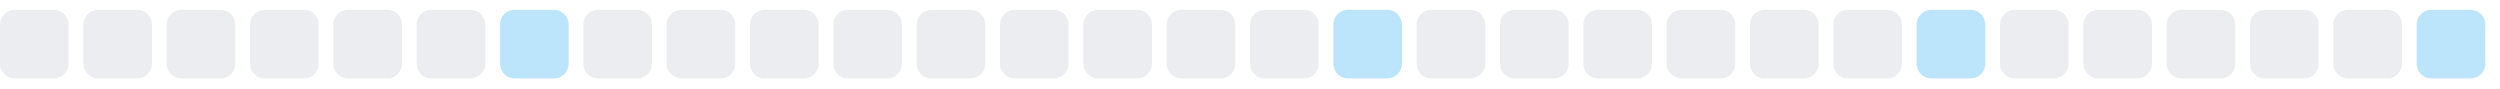
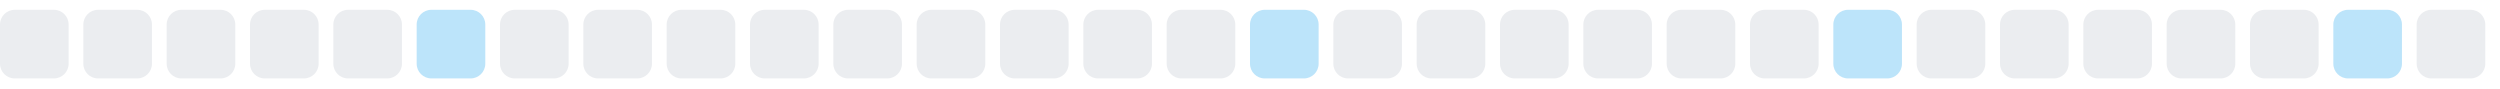
<svg xmlns="http://www.w3.org/2000/svg" width="255" height="9">
  <style>
        .level0 { fill: #ebedf0; }
        .level1 { fill: #bce4fa; }
        .level2 { fill: #75c7f7; }
        .level3 { fill: #30a9f2; }
        .level4 { fill: #008ee6; }
        @media (prefers-color-scheme: dark) {
          .level0 { fill: #161b22; }
          .level1 { fill: #0b3b5c; }
          .level2 { fill: #0a6299; }
          .level3 { fill: #008ee6; }
          .level4 { fill: #5bc4ff; }
        }
      </style>
  <rect x="0.0" y="1" width="7" height="7" rx="1.5" ry="1.5" class="level0" />
  <rect x="8.5" y="1" width="7" height="7" rx="1.5" ry="1.5" class="level0" />
  <rect x="17.0" y="1" width="7" height="7" rx="1.5" ry="1.5" class="level0" />
  <rect x="25.5" y="1" width="7" height="7" rx="1.5" ry="1.5" class="level0" />
  <rect x="34.0" y="1" width="7" height="7" rx="1.5" ry="1.5" class="level0" />
-   <rect x="42.5" y="1" width="7" height="7" rx="1.5" ry="1.5" class="level0" />
-   <rect x="51.0" y="1" width="7" height="7" rx="1.5" ry="1.5" class="level1" />
+   <rect x="42.5" y="1" width="7" height="7" rx="1.5" ry="1.5" class="level1" />
+   <rect x="51.0" y="1" width="7" height="7" rx="1.5" ry="1.5" class="level0" />
  <rect x="59.5" y="1" width="7" height="7" rx="1.5" ry="1.5" class="level0" />
  <rect x="68.0" y="1" width="7" height="7" rx="1.5" ry="1.5" class="level0" />
  <rect x="76.5" y="1" width="7" height="7" rx="1.5" ry="1.5" class="level0" />
  <rect x="85.0" y="1" width="7" height="7" rx="1.5" ry="1.5" class="level0" />
  <rect x="93.5" y="1" width="7" height="7" rx="1.5" ry="1.5" class="level0" />
  <rect x="102.0" y="1" width="7" height="7" rx="1.5" ry="1.5" class="level0" />
  <rect x="110.5" y="1" width="7" height="7" rx="1.5" ry="1.5" class="level0" />
  <rect x="119.0" y="1" width="7" height="7" rx="1.5" ry="1.5" class="level0" />
-   <rect x="127.5" y="1" width="7" height="7" rx="1.5" ry="1.5" class="level0" />
-   <rect x="136.0" y="1" width="7" height="7" rx="1.5" ry="1.5" class="level1" />
+   <rect x="127.5" y="1" width="7" height="7" rx="1.5" ry="1.5" class="level1" />
+   <rect x="136.0" y="1" width="7" height="7" rx="1.5" ry="1.5" class="level0" />
  <rect x="144.5" y="1" width="7" height="7" rx="1.5" ry="1.5" class="level0" />
  <rect x="153.0" y="1" width="7" height="7" rx="1.5" ry="1.5" class="level0" />
  <rect x="161.5" y="1" width="7" height="7" rx="1.5" ry="1.5" class="level0" />
  <rect x="170.0" y="1" width="7" height="7" rx="1.5" ry="1.5" class="level0" />
  <rect x="178.5" y="1" width="7" height="7" rx="1.5" ry="1.5" class="level0" />
-   <rect x="187.0" y="1" width="7" height="7" rx="1.5" ry="1.5" class="level0" />
-   <rect x="195.5" y="1" width="7" height="7" rx="1.5" ry="1.5" class="level1" />
+   <rect x="187.0" y="1" width="7" height="7" rx="1.5" ry="1.5" class="level1" />
+   <rect x="195.5" y="1" width="7" height="7" rx="1.5" ry="1.5" class="level0" />
  <rect x="204.0" y="1" width="7" height="7" rx="1.5" ry="1.5" class="level0" />
  <rect x="212.5" y="1" width="7" height="7" rx="1.5" ry="1.5" class="level0" />
  <rect x="221.0" y="1" width="7" height="7" rx="1.5" ry="1.5" class="level0" />
  <rect x="229.5" y="1" width="7" height="7" rx="1.5" ry="1.5" class="level0" />
-   <rect x="238.0" y="1" width="7" height="7" rx="1.5" ry="1.5" class="level0" />
-   <rect x="246.5" y="1" width="7" height="7" rx="1.5" ry="1.5" class="level1" />
+   <rect x="238.0" y="1" width="7" height="7" rx="1.5" ry="1.5" class="level1" />
+   <rect x="246.5" y="1" width="7" height="7" rx="1.5" ry="1.5" class="level0" />
</svg>
